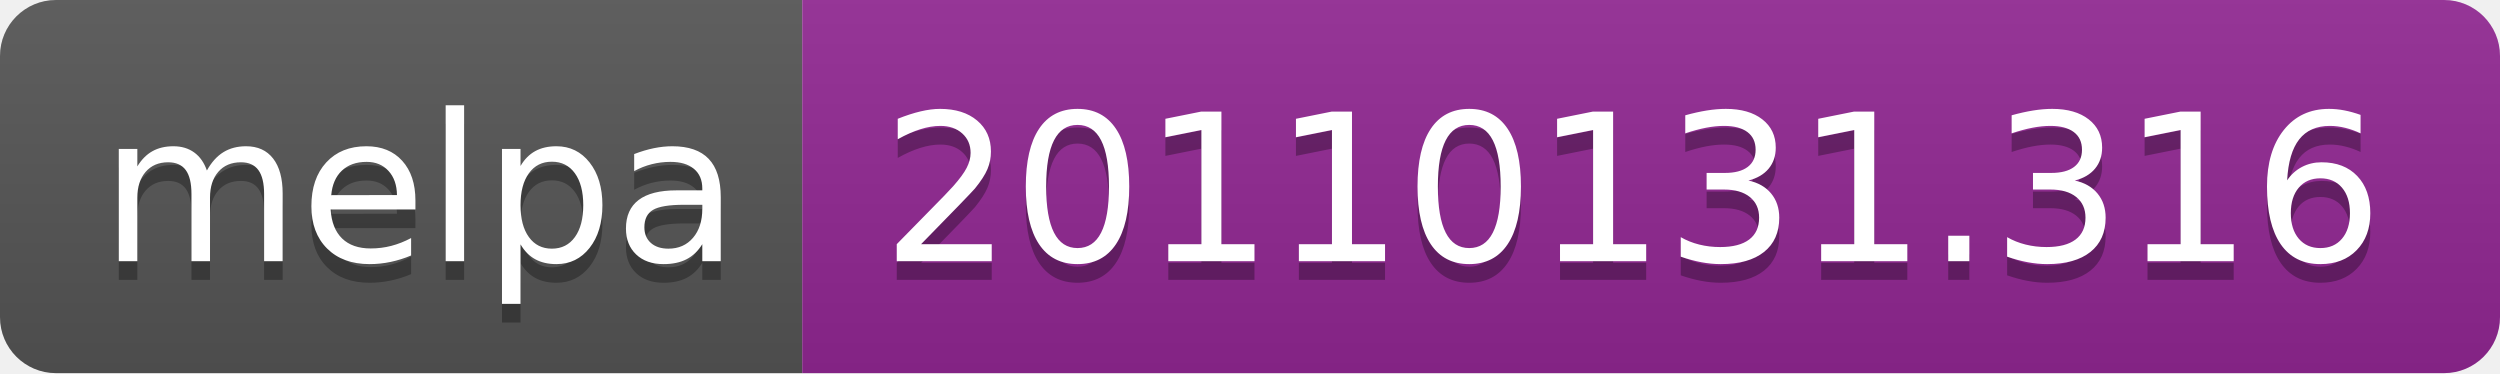
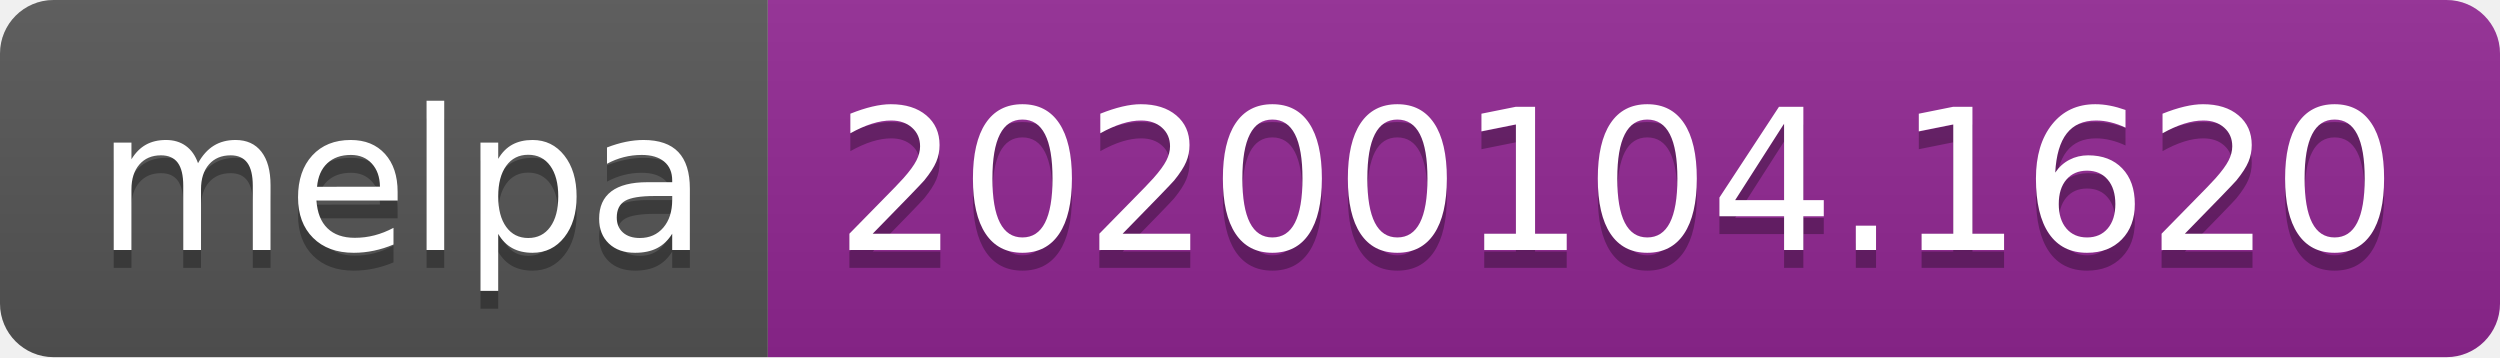
- <svg xmlns="http://www.w3.org/2000/svg" width="134" height="20">
+ <svg xmlns="http://www.w3.org/2000/svg" width="140" height="20">
  <linearGradient id="b" x2="0" y2="100%">
    <stop offset="0" stop-color="#bbb" stop-opacity=".1" />
    <stop offset="1" stop-opacity=".1" />
  </linearGradient>
  <clipPath id="a">
-     <rect width="134" height="20" rx="3" fill="#fff" />
+     <rect width="140" height="20" rx="3" fill="#fff" />
  </clipPath>
  <g clip-path="url(#a)">
    <path fill="#555" d="M0 0h43v20H0z" />
-     <path fill="#922793" d="M43 0h91v20H43z" />
-     <path fill="url(#b)" d="M0 0h134v20H0z" />
+     <path fill="#922793" d="M43 0h97v20H43z" />
+     <path fill="url(#b)" d="M0 0h140v20H0z" />
  </g>
  <g fill="#fff" text-anchor="middle" font-family="DejaVu Sans,Verdana,Geneva,sans-serif" font-size="110">
    <text x="225" y="150" fill="#010101" fill-opacity=".3" transform="scale(.1)" textLength="330">melpa</text>
    <text x="225" y="140" transform="scale(.1)" textLength="330">melpa</text>
-     <text x="875" y="150" fill="#010101" fill-opacity=".3" transform="scale(.1)" textLength="810">20110131.316</text>
-     <text x="875" y="140" transform="scale(.1)" textLength="810">20110131.316</text>
+     <text x="905" y="150" fill="#010101" fill-opacity=".3" transform="scale(.1)" textLength="870">20200104.1620</text>
+     <text x="905" y="140" transform="scale(.1)" textLength="870">20200104.1620</text>
  </g>
</svg>
